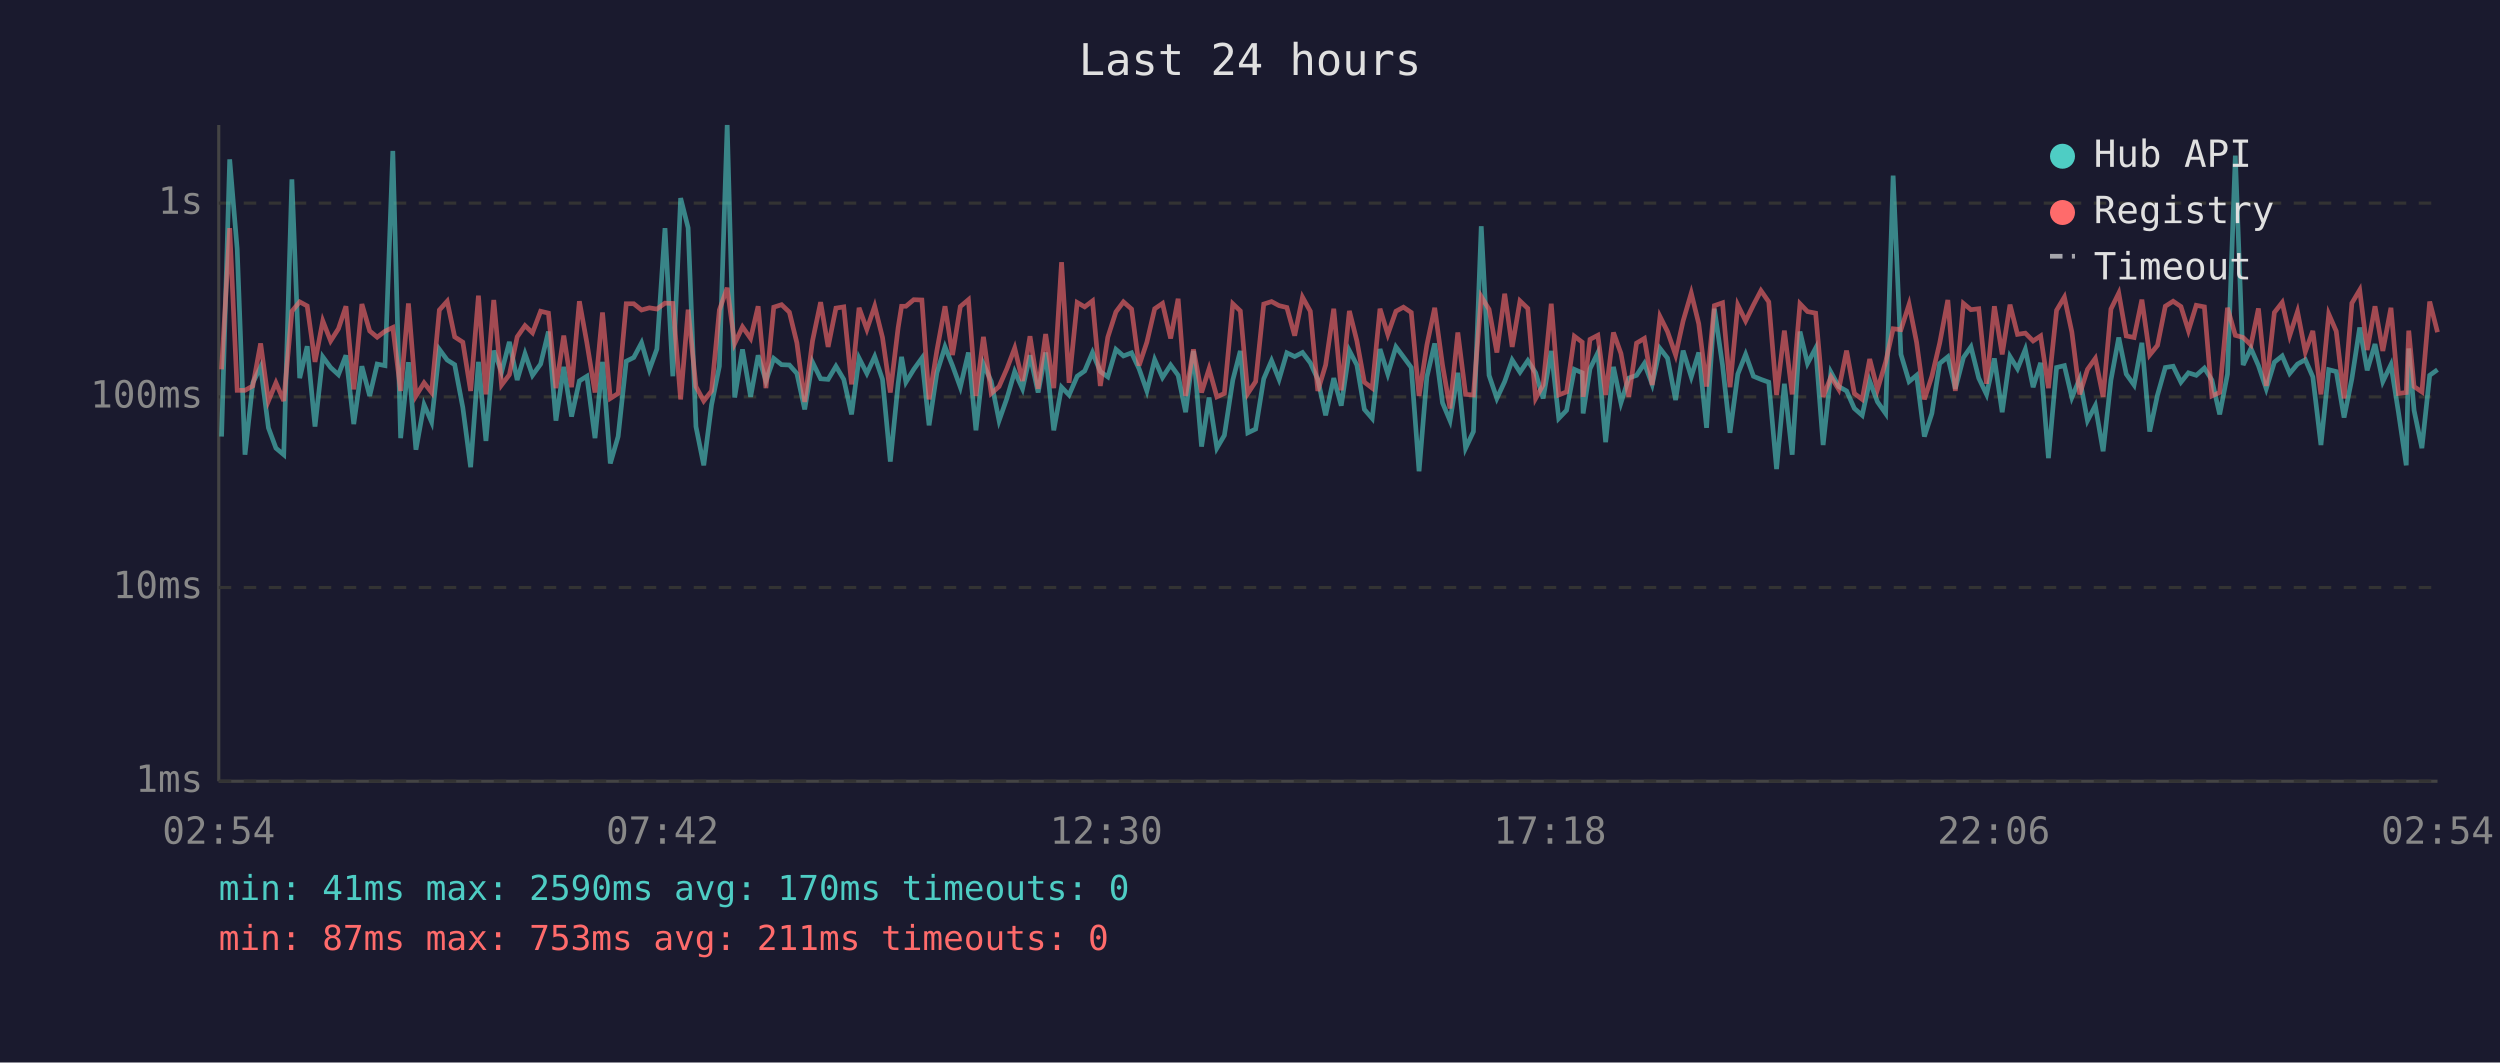
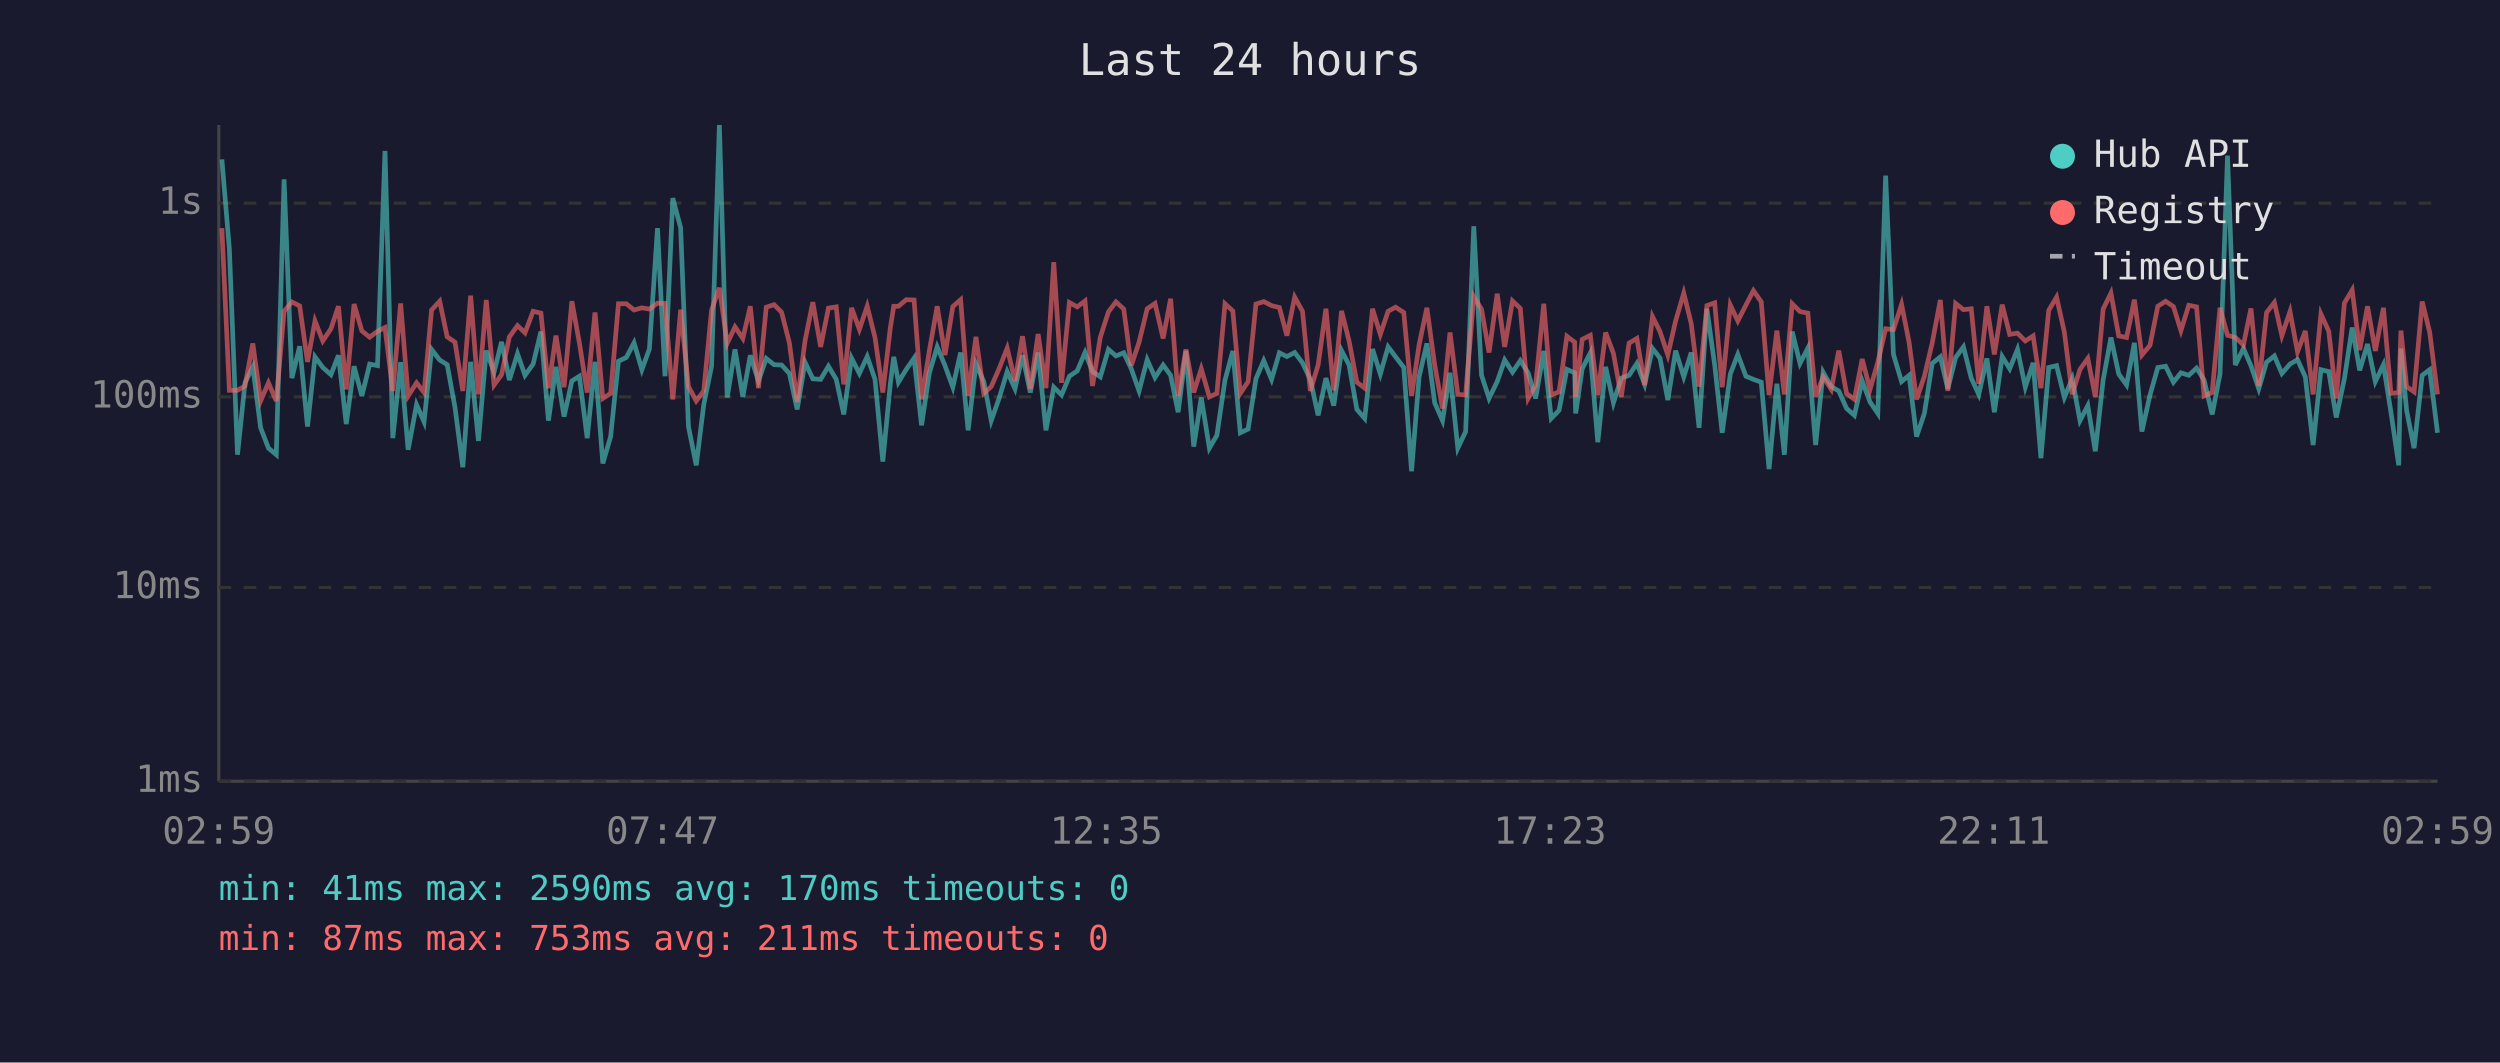
<svg xmlns="http://www.w3.org/2000/svg" viewBox="0 0 800 340" font-family="monospace" font-size="12">
  <rect width="800" height="340" fill="#1a1a2e" />
  <text x="400" y="24" fill="#e0e0e0" font-size="14" text-anchor="middle">Last 24 hours</text>
  <line x1="70" y1="40" x2="70" y2="250" stroke="#444" stroke-width="1" />
  <line x1="70" y1="250" x2="780" y2="250" stroke="#444" stroke-width="1" />
  <line x1="70" y1="250" x2="780" y2="250" stroke="#333" stroke-width="1" stroke-dasharray="4" />
  <text x="65" y="250" fill="#888" text-anchor="end" dominant-baseline="middle">1ms</text>
  <line x1="70" y1="188" x2="780" y2="188" stroke="#333" stroke-width="1" stroke-dasharray="4" />
  <text x="65" y="188" fill="#888" text-anchor="end" dominant-baseline="middle">10ms</text>
  <line x1="70" y1="127" x2="780" y2="127" stroke="#333" stroke-width="1" stroke-dasharray="4" />
  <text x="65" y="127" fill="#888" text-anchor="end" dominant-baseline="middle">100ms</text>
  <line x1="70" y1="65" x2="780" y2="65" stroke="#333" stroke-width="1" stroke-dasharray="4" />
  <text x="65" y="65" fill="#888" text-anchor="end" dominant-baseline="middle">1s</text>
-   <text x="70" y="270" fill="#888" text-anchor="middle">02:54</text>
-   <text x="212" y="270" fill="#888" text-anchor="middle">07:42</text>
-   <text x="354" y="270" fill="#888" text-anchor="middle">12:30</text>
-   <text x="496" y="270" fill="#888" text-anchor="middle">17:18</text>
-   <text x="638" y="270" fill="#888" text-anchor="middle">22:06</text>
-   <text x="780" y="270" fill="#888" text-anchor="middle">02:54</text>
-   <polyline points="70.9,139.7 73.5,51.0 75.9,79.7 78.4,145.5 80.9,122.5 83.4,117.4 85.9,136.9 88.3,143.4 90.8,145.5 93.4,57.4 95.9,121.0 98.3,110.8 100.8,136.5 103.3,114.2 105.8,117.6 108.3,119.9 110.7,113.7 113.2,135.7 115.8,117.2 118.3,126.7 120.7,116.5 123.2,117.0 125.7,48.3 128.2,140.2 130.7,115.9 133.1,143.9 135.7,129.5 138.1,135.0 140.6,111.8 143.1,115.2 145.5,116.7 148.1,130.4 150.6,149.5 153.1,115.8 155.5,141.1 158.0,112.2 160.5,119.1 163.0,109.4 165.5,121.6 168.0,113.2 170.4,120.1 173.0,116.5 175.5,106.1 177.9,134.6 180.4,117.4 182.9,133.3 185.4,121.9 187.8,120.4 190.4,140.2 192.8,115.8 195.3,148.3 197.8,139.7 200.4,115.6 202.8,114.4 205.3,109.7 207.8,118.3 210.2,111.7 212.8,73.0 215.3,120.4 217.8,63.4 220.2,72.9 222.7,136.5 225.2,148.9 227.7,129.5 230.2,117.2 232.7,40.0 235.1,127.2 237.6,111.8 240.2,127.0 242.6,113.7 245.1,121.9 247.6,114.7 250.1,116.7 252.6,116.8 255.0,119.5 257.5,131.0 260.0,115.9 262.6,121.2 265.0,121.4 267.5,117.2 270.0,121.4 272.5,132.6 274.9,114.6 277.4,119.5 279.9,114.1 282.4,121.4 284.9,147.7 287.4,122.8 288.5,114.2 289.9,122.3 292.4,118.2 295.0,114.6 297.3,136.1 299.8,119.3 302.4,111.0 304.8,117.0 307.3,123.9 309.9,112.8 312.3,137.7 314.7,116.5 317.2,122.1 319.7,134.6 322.2,127.5 324.7,118.9 327.2,124.4 329.6,113.7 332.2,125.6 334.6,112.8 337.2,137.7 339.7,123.9 342.1,126.4 344.7,120.4 347.1,118.7 349.6,112.8 352.1,118.9 354.5,120.6 357.1,111.8 359.5,113.9 362.1,112.9 364.5,118.0 367.0,125.1 369.5,115.1 372.0,120.8 374.6,116.8 377.0,120.1 379.4,131.9 381.9,112.3 384.5,142.9 386.9,127.2 389.4,143.4 391.8,139.3 394.5,121.6 396.9,112.3 399.3,138.5 401.8,137.3 404.4,121.2 406.9,115.4 409.3,121.4 411.8,112.9 414.3,114.1 416.8,112.8 419.3,116.1 421.7,121.4 424.2,132.9 426.8,121.0 429.2,129.8 431.8,112.2 434.2,116.8 436.6,131.0 439.1,133.9 441.6,111.7 444.1,119.7 446.7,111.0 449.1,114.2 451.6,117.6 454.1,150.8 456.6,120.6 459.1,109.9 461.6,128.9 464.0,134.6 466.5,119.3 469.0,143.4 471.5,138.1 474.0,72.4 476.5,120.1 479.0,127.5 481.5,122.1 483.9,115.2 486.4,119.1 488.9,115.4 491.4,119.3 493.8,127.5 496.4,112.3 498.8,133.9 501.3,131.3 503.8,118.2 506.3,119.3 506.6,132.3 508.8,118.0 511.3,112.9 513.8,141.5 516.3,117.4 518.7,128.9 521.2,121.0 523.7,120.1 526.2,116.3 528.7,123.0 531.2,111.5 533.6,114.6 536.2,128.0 538.6,112.2 541.2,120.6 543.6,112.8 546.1,136.9 548.6,98.8 551.2,116.8 553.6,138.5 556.1,119.7 558.6,113.4 561.1,120.4 563.5,121.4 566.0,122.3 568.5,150.1 571.0,122.8 573.5,145.5 576.0,106.1 578.4,116.3 581.0,111.4 583.4,142.4 585.9,119.1 588.4,123.7 590.9,125.1 593.4,130.7 595.9,132.9 598.3,121.9 600.8,128.6 603.4,132.3 605.8,56.2 608.3,113.4 610.9,122.1 613.3,120.1 615.8,139.7 618.2,132.3 620.7,116.3 623.3,114.2 625.7,124.4 628.3,114.4 630.7,111.0 633.2,121.0 635.7,126.2 638.2,114.7 640.7,131.9 643.2,114.1 645.6,118.0 648.1,111.8 650.6,123.9 653.0,116.1 655.5,146.6 658.1,117.6 660.6,117.0 663.0,127.2 665.5,121.2 668.0,134.6 670.5,129.8 673.0,144.4 675.5,121.6 678.0,108.0 680.4,119.7 682.9,123.2 685.4,109.7 687.9,138.1 690.4,126.4 692.9,117.6 695.4,117.2 697.9,122.3 700.3,119.3 702.8,120.1 705.4,117.8 707.8,121.6 710.3,132.6 712.8,119.7 715.3,49.8 717.8,116.8 720.3,111.5 722.7,117.0 725.2,124.4 727.8,115.9 730.3,113.9 732.7,119.5 735.2,116.5 737.7,115.1 740.1,120.6 742.7,142.4 745.2,118.3 747.6,118.9 750.1,133.6 752.6,121.2 755.1,104.8 757.5,118.5 760.0,110.1 762.5,122.1 765.1,116.7 767.5,131.9 770.0,148.9 770.8,111.5 772.5,131.3 775.0,143.4 777.5,120.1 780.0,118.3" fill="none" stroke="#4ecdc4" stroke-width="1.5" opacity="0.6" />
-   <polyline points="70.9,118.2 73.5,73.0 75.9,124.9 78.4,124.9 80.9,123.5 83.4,109.9 85.9,128.3 88.3,122.5 90.8,128.3 93.4,99.6 95.9,96.6 98.3,97.9 100.8,115.8 103.3,102.7 105.8,109.1 108.3,105.2 110.7,98.0 113.2,124.6 115.8,97.3 118.3,105.9 120.7,107.9 123.2,106.0 125.7,104.8 128.2,125.1 130.7,97.1 133.1,126.7 135.7,122.5 138.1,125.6 140.6,99.2 143.1,96.4 145.5,107.8 148.1,109.5 150.6,125.1 153.1,94.6 155.5,126.2 158.0,96.0 160.5,123.2 163.0,119.9 165.5,107.8 168.0,104.2 170.4,106.5 173.0,99.6 175.5,100.2 177.9,124.2 180.4,107.4 182.9,123.9 185.4,96.4 187.8,109.7 190.4,125.6 192.8,100.0 195.3,127.5 197.8,125.9 200.4,97.2 202.8,97.2 205.3,99.2 207.8,98.5 210.2,98.9 212.8,97.0 215.3,97.1 217.8,127.8 220.2,99.1 222.7,123.7 225.2,128.3 227.7,125.1 230.2,99.2 232.7,92.1 235.1,109.9 237.6,104.6 240.2,108.3 242.6,98.0 245.1,124.2 247.6,98.3 250.1,97.5 252.6,99.9 255.0,109.7 257.5,128.6 260.0,109.1 262.6,96.7 265.0,111.0 267.5,98.6 270.0,98.2 272.5,123.0 274.9,98.5 277.4,105.4 279.9,98.0 282.4,108.0 284.9,125.6 287.4,104.9 288.5,98.0 289.9,98.0 292.4,95.9 295.0,96.0 297.3,127.8 299.8,112.2 302.4,98.0 304.8,113.6 307.3,98.1 309.9,95.9 312.3,126.7 314.7,107.8 317.2,125.9 319.7,123.7 322.2,118.0 324.7,111.4 327.2,121.9 329.6,107.6 332.2,124.4 334.6,106.9 337.2,124.2 339.7,83.9 342.1,122.5 344.7,96.8 347.1,98.2 349.6,96.3 352.1,123.5 354.5,107.9 357.1,99.8 359.5,96.6 362.1,98.9 364.5,117.0 367.0,109.5 369.5,98.8 372.0,97.1 374.6,108.3 377.0,95.6 379.4,126.7 381.9,111.8 384.5,125.6 386.9,118.0 389.4,127.0 391.8,125.9 394.5,97.2 396.9,99.5 399.3,125.9 401.8,122.1 404.4,97.3 406.9,96.5 409.3,97.8 411.8,98.4 414.3,107.4 416.8,95.1 419.3,99.6 421.7,125.1 424.2,116.8 426.8,98.8 429.2,124.9 431.8,99.5 434.2,109.1 436.6,122.3 439.1,124.2 441.6,98.8 444.1,107.0 446.7,99.6 449.1,98.3 451.6,100.0 454.1,126.7 456.6,110.4 459.1,98.5 461.6,116.8 464.0,130.7 466.5,106.4 469.0,126.2 471.5,126.4 474.0,94.9 476.5,99.0 479.0,112.8 481.5,94.0 483.9,111.0 486.4,96.3 488.9,98.7 491.4,127.5 493.8,123.2 496.4,97.2 498.8,126.4 501.3,125.4 503.8,107.6 506.3,109.5 506.6,127.0 508.8,108.6 511.3,107.3 513.8,126.4 516.3,106.4 518.7,113.1 521.2,127.0 523.7,109.8 526.2,108.3 528.7,123.2 531.2,101.3 533.6,106.1 536.2,113.6 538.6,102.7 541.2,93.8 543.6,103.6 546.1,123.7 548.6,97.8 551.2,96.9 553.6,123.9 556.1,97.6 558.6,102.7 561.1,97.6 563.5,93.0 566.0,96.6 568.5,126.4 571.0,105.8 573.5,126.2 576.0,97.2 578.4,99.7 581.0,100.2 583.4,127.0 585.9,120.6 588.4,124.6 590.9,112.2 593.4,125.9 595.9,127.8 598.3,114.9 600.8,124.6 603.4,115.9 605.8,105.2 608.3,105.5 610.9,97.4 613.3,109.5 615.8,127.8 618.2,120.4 620.7,109.8 623.3,96.0 625.7,125.1 628.3,97.1 630.7,99.1 633.2,98.8 635.7,122.8 638.2,98.0 640.7,113.4 643.2,97.5 645.6,107.0 648.1,106.6 650.6,109.1 653.0,107.5 655.5,124.2 658.1,99.3 660.6,95.1 663.0,106.3 665.5,126.2 668.0,118.2 670.5,114.7 673.0,127.0 675.5,98.9 678.0,93.8 680.4,107.5 682.9,108.0 685.4,95.9 687.9,113.6 690.4,110.5 692.9,98.0 695.4,96.4 697.9,98.1 700.3,105.8 702.8,97.7 705.4,98.2 707.8,126.7 710.3,125.6 712.8,98.5 715.3,107.3 717.8,108.0 720.3,110.4 722.7,98.7 725.2,123.5 727.8,100.0 730.3,96.8 732.7,107.4 735.2,99.7 737.7,112.6 740.1,105.9 742.7,126.2 745.2,100.5 747.6,106.0 750.1,127.5 752.6,97.0 755.1,92.8 757.5,112.0 760.0,98.0 762.5,112.3 765.1,98.5 767.5,125.9 770.0,125.6 770.8,105.8 772.5,123.7 775.0,125.4 777.5,96.5 780.0,106.3" fill="none" stroke="#ff6b6b" stroke-width="1.5" opacity="0.6" />
+   <text x="70" y="270" fill="#888" text-anchor="middle">02:59</text>
+   <text x="212" y="270" fill="#888" text-anchor="middle">07:47</text>
+   <text x="354" y="270" fill="#888" text-anchor="middle">12:35</text>
+   <text x="496" y="270" fill="#888" text-anchor="middle">17:23</text>
+   <text x="638" y="270" fill="#888" text-anchor="middle">22:11</text>
+   <text x="780" y="270" fill="#888" text-anchor="middle">02:59</text>
+   <polyline points="71.0,51.0 73.4,79.7 76.0,145.5 78.4,122.5 80.9,117.4 83.4,136.9 85.9,143.4 88.4,145.5 90.9,57.4 93.4,121.0 95.9,110.8 98.4,136.5 100.8,114.2 103.3,117.6 105.9,119.9 108.3,113.7 110.8,135.7 113.3,117.2 115.8,126.7 118.3,116.5 120.8,117.0 123.2,48.3 125.7,140.2 128.2,115.9 130.6,143.9 133.3,129.5 135.7,135.0 138.1,111.8 140.7,115.2 143.1,116.7 145.6,130.4 148.1,149.5 150.6,115.8 153.1,141.1 155.6,112.2 158.1,119.1 160.5,109.4 163.0,121.6 165.6,113.2 168.0,120.1 170.6,116.5 173.1,106.1 175.5,134.6 177.9,117.4 180.5,133.3 183.0,121.9 185.4,120.4 187.9,140.2 190.4,115.8 192.9,148.3 195.4,139.7 197.9,115.6 200.4,114.4 202.9,109.7 205.4,118.3 207.8,111.7 210.4,73.0 212.8,120.4 215.3,63.4 217.8,72.9 220.3,136.5 222.8,148.9 225.2,129.5 227.7,117.2 230.2,40.0 232.7,127.2 235.2,111.8 237.7,127.0 240.1,113.7 242.7,121.9 245.2,114.7 247.7,116.7 250.1,116.8 252.6,119.5 255.1,131.0 257.6,115.9 260.1,121.2 262.6,121.4 265.1,117.2 267.6,121.4 270.0,132.6 272.5,114.6 275.0,119.5 277.5,114.1 280.0,121.4 282.5,147.7 284.9,122.8 286.0,114.2 287.5,122.3 290.0,118.2 292.5,114.6 294.9,136.1 297.4,119.3 299.9,111.0 302.4,117.0 304.9,123.9 307.4,112.8 309.8,137.7 312.3,116.5 314.8,122.1 317.2,134.6 319.7,127.5 322.3,118.9 324.8,124.4 327.2,113.7 329.7,125.6 332.2,112.8 334.7,137.7 337.2,123.9 339.7,126.4 342.2,120.4 344.7,118.7 347.2,112.8 349.6,118.9 352.1,120.6 354.7,111.8 357.1,113.9 359.6,112.9 362.0,118.0 364.5,125.1 367.1,115.1 369.6,120.8 372.2,116.8 374.6,120.1 377.0,131.9 379.5,112.3 382.0,142.9 384.4,127.2 387.0,143.4 389.4,139.3 392.0,121.6 394.5,112.3 396.9,138.5 399.4,137.3 401.9,121.2 404.4,115.4 406.9,121.4 409.4,112.9 411.8,114.1 414.3,112.8 416.8,116.1 419.3,121.4 421.8,132.9 424.3,121.0 426.8,129.8 429.3,112.2 431.7,116.8 434.2,131.0 436.7,133.9 439.2,111.7 441.7,119.7 444.2,111.0 446.6,114.2 449.2,117.6 451.7,150.8 454.1,120.6 456.6,109.9 459.1,128.9 461.6,134.6 464.0,119.3 466.5,143.4 469.0,138.1 471.6,72.4 474.1,120.1 476.5,127.5 479.1,122.1 481.5,115.2 484.0,119.1 486.5,115.4 489.0,119.3 491.4,127.5 494.0,112.3 496.4,133.9 498.9,131.3 501.4,118.2 503.9,119.3 504.2,132.3 506.3,118.0 508.9,112.9 511.3,141.5 513.8,117.4 516.3,128.9 518.8,121.0 521.3,120.1 523.8,116.3 526.3,123.0 528.8,111.5 531.2,114.6 533.7,128.0 536.2,112.2 538.8,120.6 541.2,112.8 543.7,136.9 546.2,98.8 548.7,116.8 551.1,138.5 553.7,119.7 556.1,113.4 558.7,120.4 561.1,121.4 563.6,122.3 566.1,150.1 568.6,122.8 571.0,145.5 573.5,106.1 576.0,116.3 578.5,111.4 581.0,142.4 583.4,119.1 586.0,123.7 588.4,125.1 590.9,130.7 593.4,132.9 595.9,121.9 598.4,128.6 600.9,132.3 603.4,56.2 605.9,113.4 608.5,122.1 610.9,120.1 613.3,139.7 615.8,132.3 618.3,116.3 620.9,114.2 623.3,124.4 625.8,114.4 628.3,111.0 630.8,121.0 633.2,126.2 635.8,114.7 638.2,131.9 640.7,114.1 643.1,118.0 645.6,111.8 648.1,123.9 650.6,116.1 653.1,146.6 655.6,117.6 658.1,117.0 660.6,127.2 663.1,121.2 665.6,134.6 668.1,129.8 670.5,144.4 673.0,121.6 675.5,108.0 678.0,119.7 680.5,123.2 683.0,109.7 685.4,138.1 688.0,126.4 690.5,117.6 693.0,117.2 695.5,122.3 697.9,119.3 700.4,120.1 702.9,117.8 705.3,121.6 707.9,132.6 710.4,119.7 712.8,49.8 715.3,116.8 717.9,111.5 720.3,117.0 722.8,124.4 725.3,115.9 727.8,113.9 730.2,119.5 732.8,116.5 735.2,115.1 737.7,120.6 740.2,142.4 742.7,118.3 745.2,118.9 747.6,133.6 750.2,121.2 752.7,104.8 755.1,118.5 757.6,110.1 760.1,122.1 762.7,116.7 765.1,131.9 767.6,148.9 768.3,111.5 770.1,131.3 772.5,143.4 775.1,120.1 777.5,118.3 780.0,138.5" fill="none" stroke="#4ecdc4" stroke-width="1.5" opacity="0.6" />
+   <polyline points="71.0,73.0 73.4,124.9 76.0,124.9 78.4,123.5 80.9,109.9 83.4,128.3 85.9,122.5 88.4,128.3 90.9,99.6 93.4,96.6 95.9,97.9 98.4,115.8 100.8,102.7 103.3,109.1 105.9,105.2 108.3,98.0 110.8,124.6 113.3,97.3 115.8,105.9 118.3,107.9 120.8,106.0 123.2,104.8 125.7,125.1 128.2,97.1 130.6,126.7 133.3,122.5 135.7,125.6 138.1,99.2 140.7,96.4 143.1,107.8 145.6,109.5 148.1,125.1 150.6,94.6 153.1,126.2 155.6,96.0 158.1,123.2 160.5,119.9 163.0,107.8 165.6,104.2 168.0,106.5 170.6,99.6 173.1,100.2 175.5,124.2 177.9,107.4 180.5,123.9 183.0,96.4 185.4,109.7 187.9,125.6 190.4,100.0 192.9,127.5 195.4,125.9 197.9,97.2 200.4,97.2 202.9,99.2 205.4,98.5 207.8,98.9 210.4,97.0 212.8,97.1 215.3,127.8 217.8,99.1 220.3,123.7 222.8,128.3 225.2,125.1 227.7,99.2 230.2,92.1 232.7,109.9 235.2,104.6 237.7,108.3 240.1,98.0 242.7,124.2 245.2,98.3 247.7,97.5 250.1,99.9 252.6,109.7 255.1,128.6 257.6,109.1 260.1,96.7 262.6,111.0 265.1,98.6 267.6,98.2 270.0,123.0 272.5,98.5 275.0,105.4 277.5,98.0 280.0,108.0 282.5,125.6 284.9,104.9 286.0,98.0 287.5,98.0 290.0,95.9 292.5,96.0 294.9,127.8 297.4,112.2 299.9,98.0 302.4,113.6 304.9,98.1 307.4,95.9 309.8,126.7 312.3,107.8 314.8,125.9 317.2,123.7 319.7,118.0 322.3,111.4 324.8,121.9 327.2,107.6 329.7,124.4 332.2,106.9 334.7,124.2 337.2,83.9 339.7,122.5 342.2,96.8 344.7,98.2 347.2,96.3 349.6,123.5 352.1,107.9 354.7,99.8 357.1,96.6 359.6,98.9 362.0,117.0 364.5,109.5 367.1,98.8 369.6,97.1 372.2,108.3 374.6,95.6 377.0,126.7 379.5,111.8 382.0,125.6 384.4,118.0 387.0,127.0 389.4,125.9 392.0,97.2 394.5,99.5 396.9,125.9 399.4,122.1 401.9,97.3 404.4,96.5 406.9,97.8 409.4,98.4 411.8,107.4 414.3,95.1 416.8,99.6 419.3,125.1 421.8,116.8 424.3,98.8 426.8,124.9 429.3,99.5 431.7,109.1 434.2,122.3 436.7,124.2 439.2,98.8 441.7,107.0 444.2,99.6 446.6,98.3 449.2,100.0 451.7,126.7 454.1,110.4 456.6,98.5 459.1,116.8 461.6,130.7 464.0,106.4 466.5,126.2 469.0,126.4 471.6,94.9 474.1,99.0 476.5,112.8 479.1,94.0 481.5,111.0 484.0,96.3 486.5,98.7 489.0,127.5 491.4,123.2 494.0,97.2 496.4,126.4 498.9,125.4 501.4,107.6 503.9,109.5 504.2,127.0 506.3,108.6 508.9,107.3 511.3,126.4 513.8,106.4 516.3,113.1 518.8,127.0 521.3,109.8 523.8,108.3 526.3,123.2 528.8,101.3 531.2,106.1 533.7,113.6 536.2,102.7 538.8,93.8 541.2,103.6 543.7,123.7 546.2,97.8 548.7,96.9 551.1,123.9 553.7,97.6 556.1,102.7 558.7,97.6 561.1,93.0 563.6,96.6 566.1,126.4 568.6,105.8 571.0,126.2 573.5,97.2 576.0,99.7 578.5,100.2 581.0,127.0 583.4,120.6 586.0,124.6 588.4,112.2 590.9,125.9 593.4,127.8 595.9,114.9 598.4,124.6 600.9,115.9 603.4,105.2 605.9,105.5 608.5,97.4 610.9,109.5 613.3,127.8 615.8,120.4 618.3,109.8 620.9,96.0 623.3,125.1 625.8,97.1 628.3,99.1 630.8,98.8 633.2,122.8 635.8,98.0 638.2,113.4 640.7,97.5 643.1,107.0 645.6,106.6 648.1,109.1 650.6,107.5 653.1,124.2 655.6,99.3 658.1,95.1 660.6,106.3 663.1,126.2 665.6,118.2 668.1,114.7 670.5,127.0 673.0,98.9 675.5,93.8 678.0,107.5 680.5,108.0 683.0,95.9 685.4,113.6 688.0,110.5 690.5,98.0 693.0,96.4 695.5,98.1 697.9,105.8 700.4,97.7 702.9,98.2 705.3,126.7 707.9,125.6 710.4,98.5 712.8,107.3 715.3,108.0 717.9,110.4 720.3,98.7 722.8,123.5 725.3,100.0 727.8,96.8 730.2,107.4 732.8,99.7 735.2,112.6 737.7,105.9 740.2,126.2 742.7,100.5 745.2,106.0 747.6,127.5 750.2,97.0 752.7,92.8 755.1,112.0 757.6,98.0 760.1,112.3 762.7,98.5 765.1,125.9 767.6,125.6 768.3,105.8 770.1,123.7 772.5,125.4 775.1,96.5 777.5,106.3 780.0,126.2" fill="none" stroke="#ff6b6b" stroke-width="1.5" opacity="0.6" />
  <circle cx="660" cy="50" r="4" fill="#4ecdc4" />
  <text x="670" y="50" fill="#e0e0e0" dominant-baseline="middle">Hub API</text>
  <circle cx="660" cy="68" r="4" fill="#ff6b6b" />
  <text x="670" y="68" fill="#e0e0e0" dominant-baseline="middle">Registry</text>
  <line x1="656" y1="82" x2="664" y2="82" stroke="#e0e0e0" stroke-width="1.5" stroke-dasharray="4,3" opacity="0.7" />
  <text x="670" y="86" fill="#e0e0e0" dominant-baseline="middle">Timeout</text>
  <text x="70" y="288" fill="#4ecdc4" font-size="11">min: 41ms  max: 2590ms  avg: 170ms  timeouts: 0</text>
  <text x="70" y="304" fill="#ff6b6b" font-size="11">min: 87ms  max: 753ms  avg: 211ms  timeouts: 0</text>
</svg>
